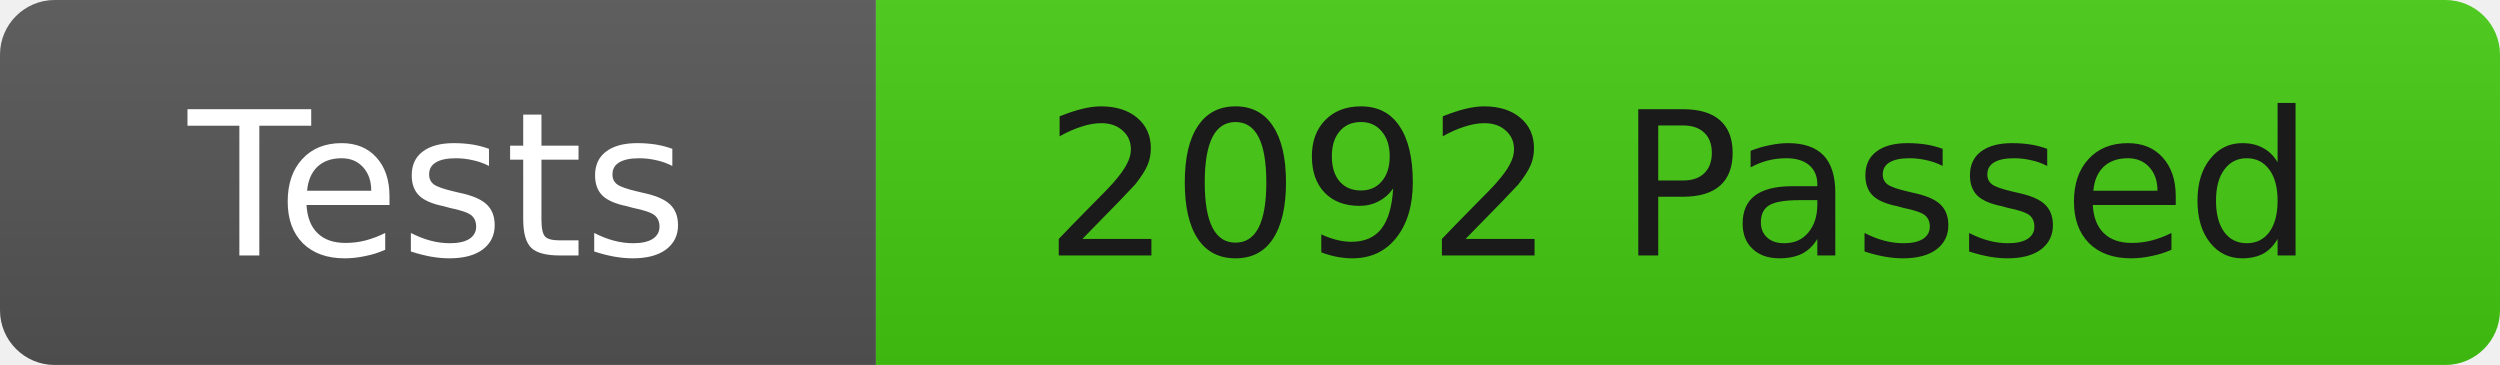
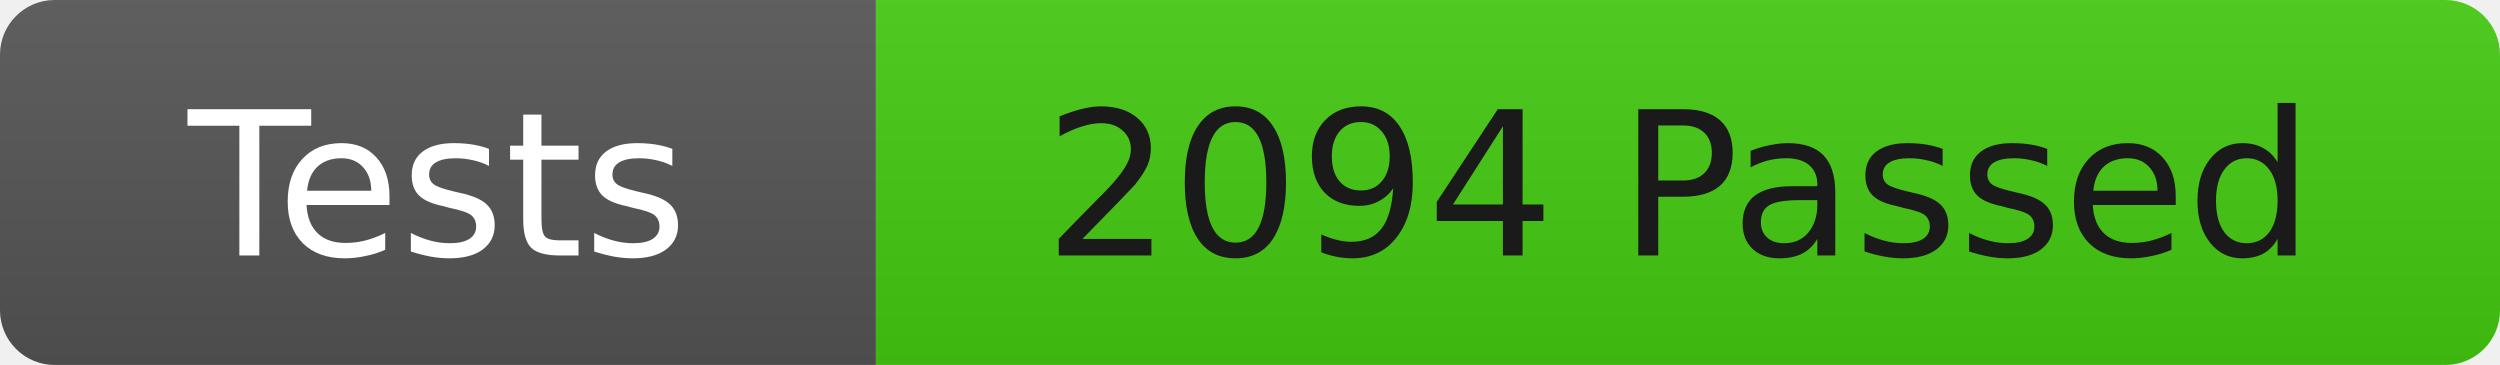
<svg xmlns="http://www.w3.org/2000/svg" width="137" height="20">
  <linearGradient id="b" x2="0" y2="100%">
    <stop offset="0" stop-color="#bbb" stop-opacity=".1" />
    <stop offset="1" stop-opacity=".1" />
  </linearGradient>
  <clipPath id="r">
    <rect width="137" height="20" rx="3" fill="#fff" />
  </clipPath>
  <g clip-path="url(#r)">
    <rect width="48" height="20" fill="#555" />
    <rect x="48" width="89" height="20" fill="#4c1" />
    <rect width="137" height="20" fill="url(#b)" />
  </g>
  <g fill="#fff" font-family="DejaVu Sans,Verdana,Geneva,sans-serif" font-size="11">
    <text x="24" y="14" text-anchor="middle">Tests</text>
-     <text x="92" y="14" fill="#1a1a1a" text-anchor="middle">2092 Passed</text>
+     <text x="92" y="14" fill="#1a1a1a" text-anchor="middle">2094 Passed</text>
  </g>
</svg>
